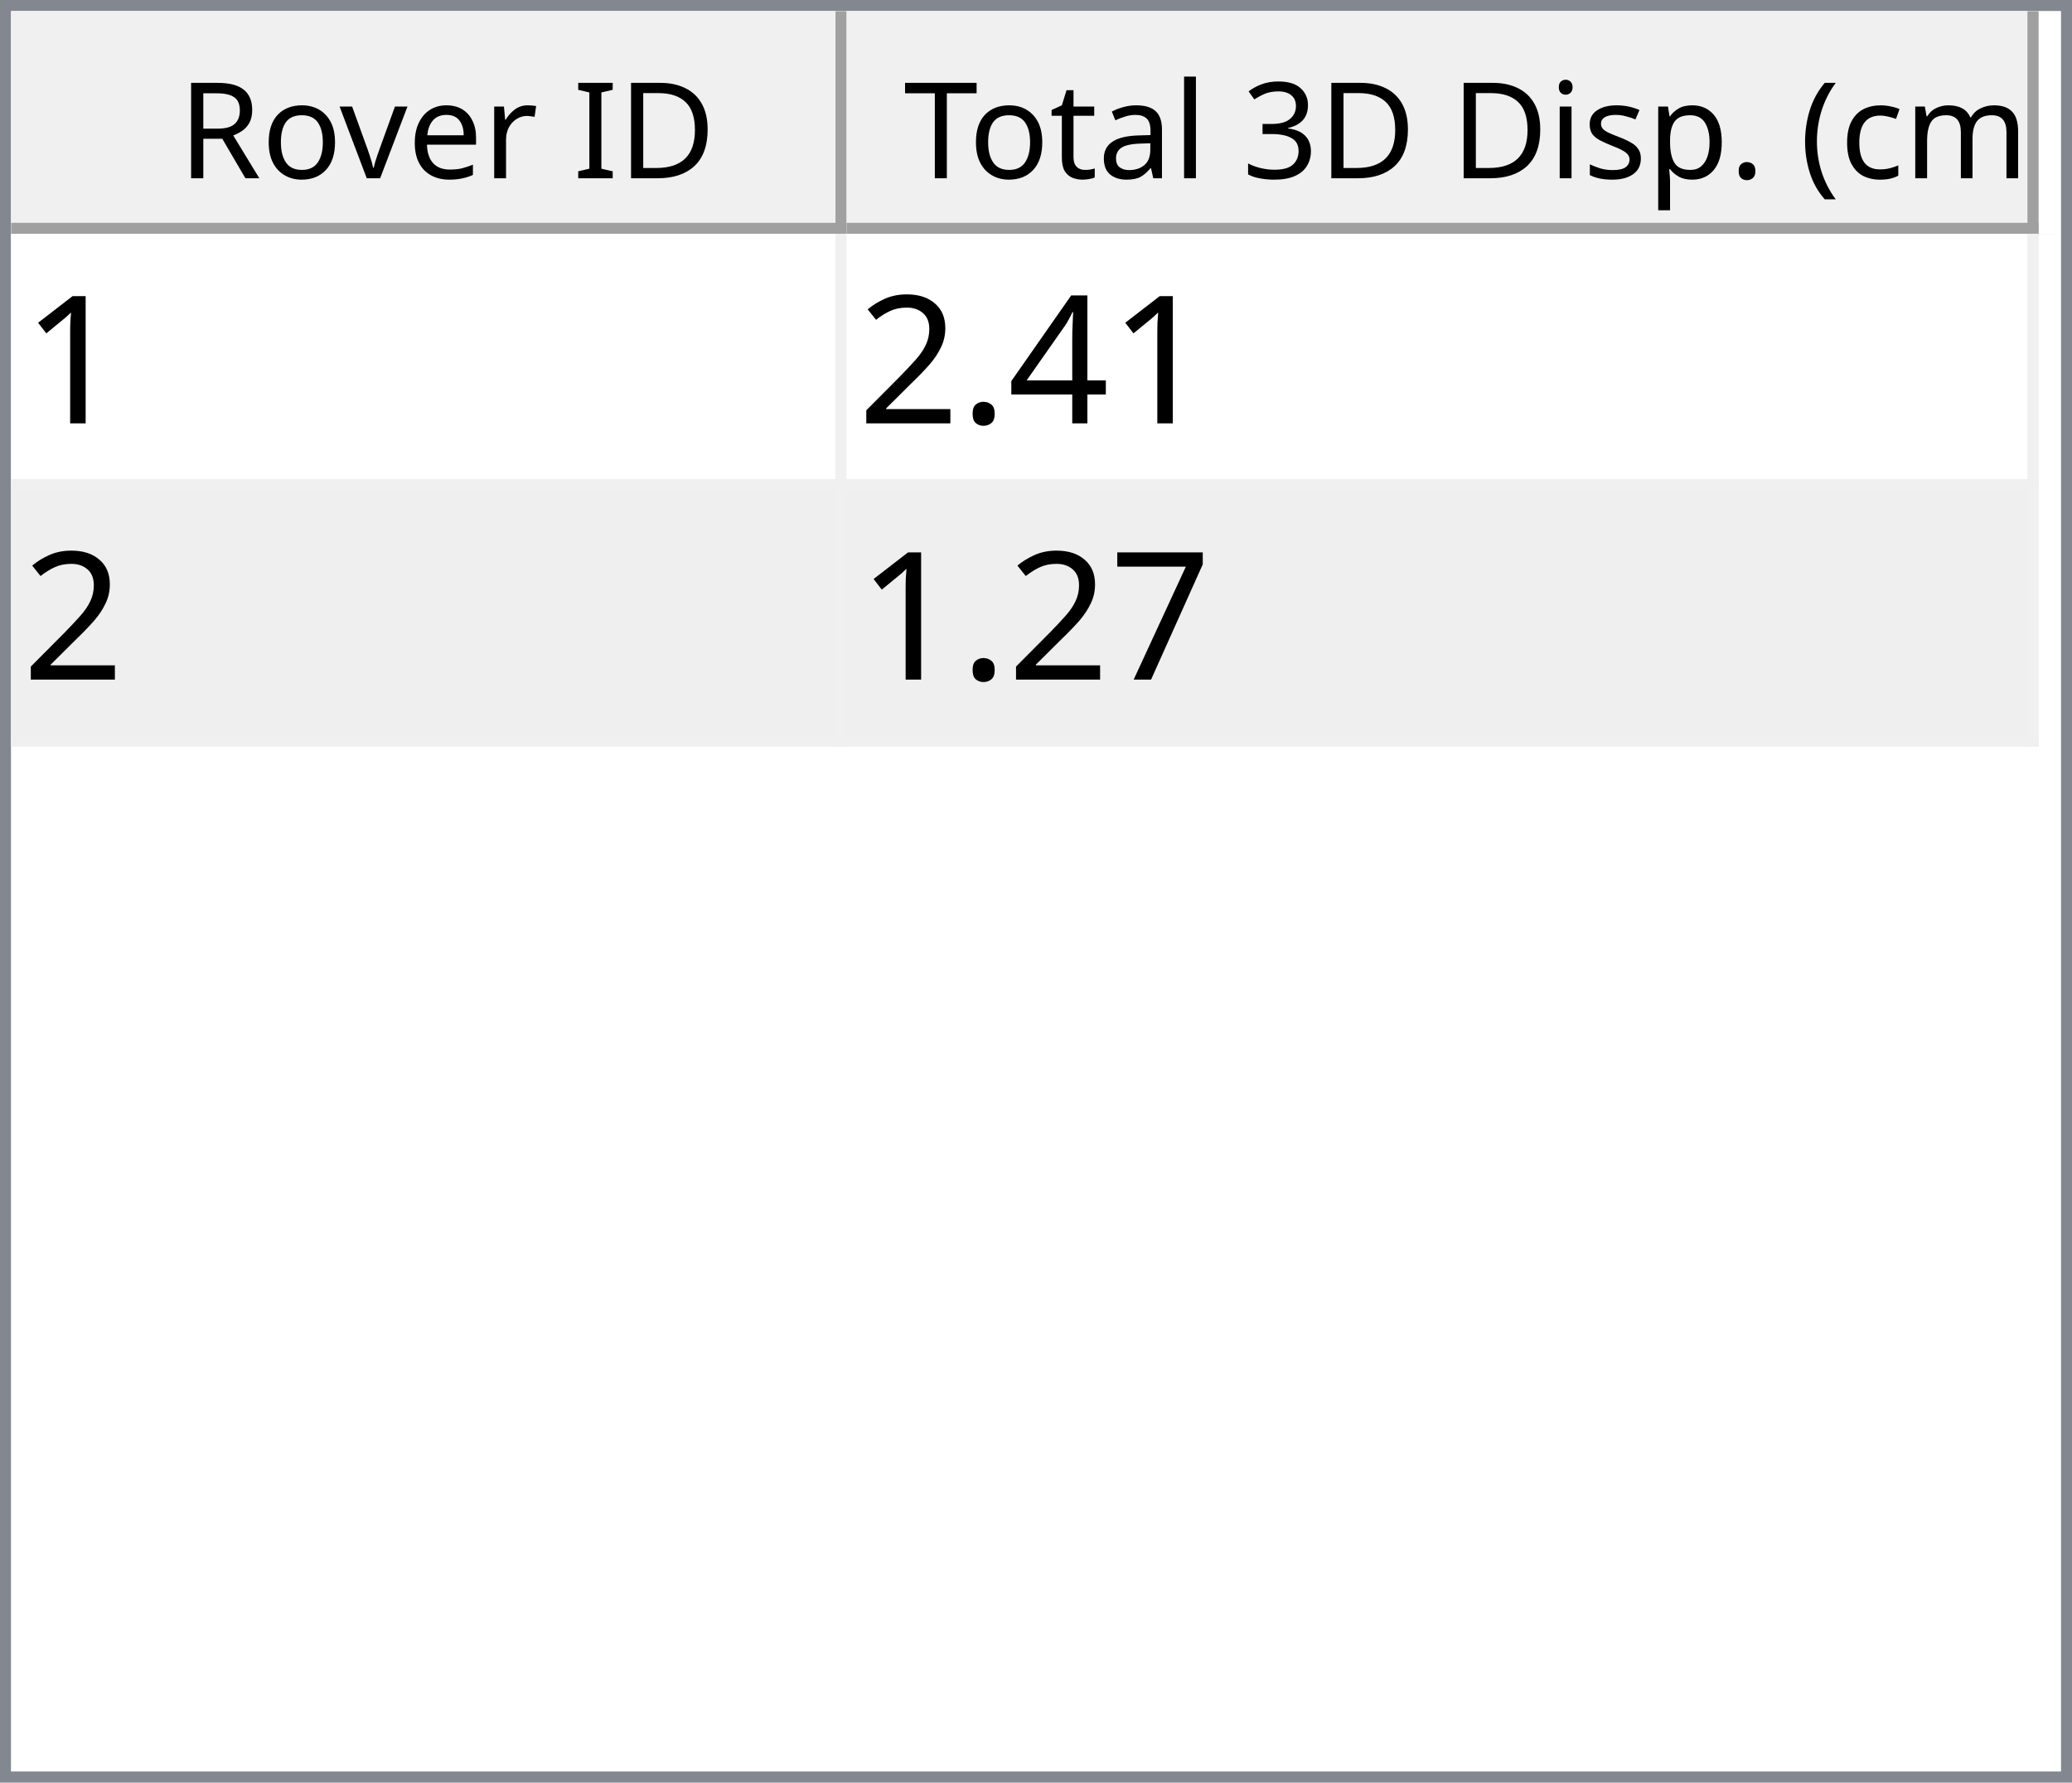
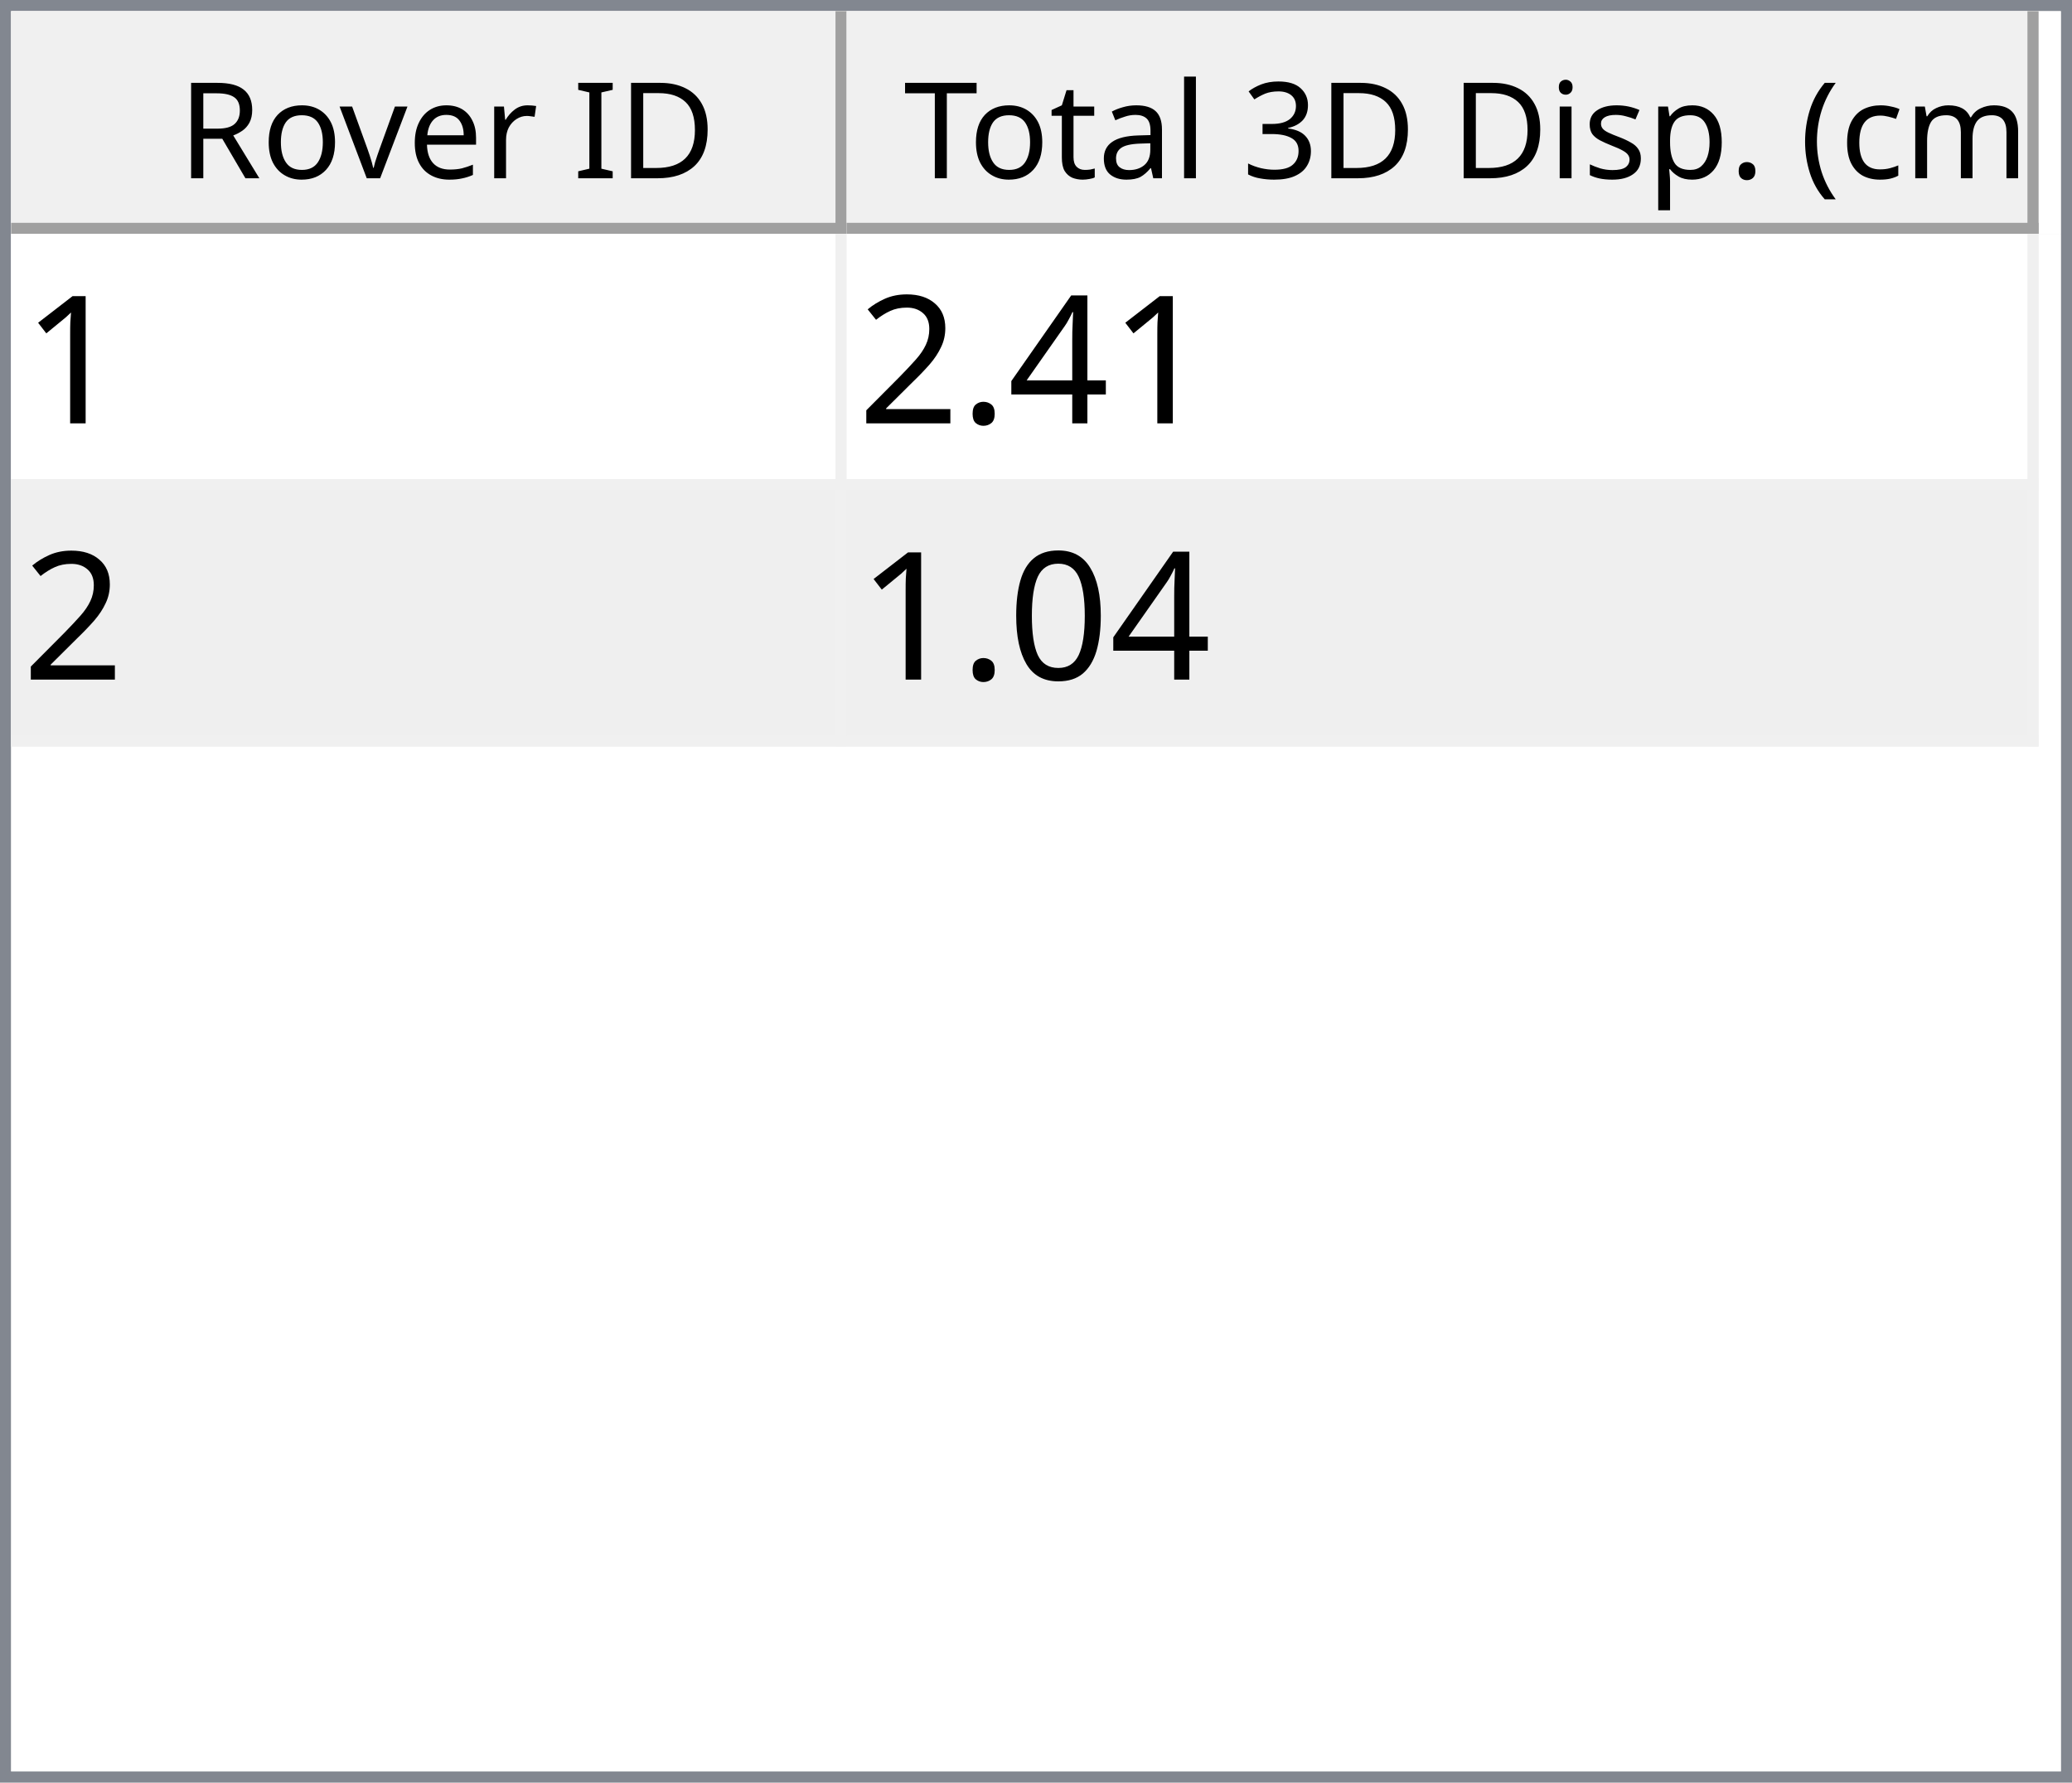
<svg xmlns="http://www.w3.org/2000/svg" style="fill-opacity:1; color-rendering:auto; color-interpolation:auto; text-rendering:auto; stroke:black; stroke-linecap:square; stroke-miterlimit:10; shape-rendering:auto; stroke-opacity:1; fill:black; stroke-dasharray:none; font-weight:normal; stroke-width:1; font-family:'Dialog'; font-style:normal; stroke-linejoin:miter; font-size:12px; stroke-dashoffset:0; image-rendering:auto;" width="186" height="160">
  <defs id="genericDefs" />
  <g>
    <defs id="defs1">
      <clipPath clipPathUnits="userSpaceOnUse" id="clipPath1">
        <path d="M0 0 L186 0 L186 160 L0 160 L0 0 Z" />
      </clipPath>
      <clipPath clipPathUnits="userSpaceOnUse" id="clipPath2">
        <path d="M0 0 L0 160 L186 160 L186 0 Z" />
      </clipPath>
      <clipPath clipPathUnits="userSpaceOnUse" id="clipPath3">
        <path d="M0 0 L0 20 L184 20 L184 0 Z" />
      </clipPath>
      <clipPath clipPathUnits="userSpaceOnUse" id="clipPath4">
        <path d="M0 0 L0 20 L75 20 L75 0 Z" />
      </clipPath>
      <clipPath clipPathUnits="userSpaceOnUse" id="clipPath5">
        <path d="M1 1 L1 19 L74 19 L74 1 Z" />
      </clipPath>
      <clipPath clipPathUnits="userSpaceOnUse" id="clipPath6">
        <path d="M0 0 L0 18 L73 18 L73 0 Z" />
      </clipPath>
      <clipPath clipPathUnits="userSpaceOnUse" id="clipPath7">
        <path d="M-0.5 -0.5 L-0.5 19.5 L74.5 19.5 L74.5 -0.5 Z" />
      </clipPath>
      <clipPath clipPathUnits="userSpaceOnUse" id="clipPath8">
        <path d="M0 0 L0 20 L107 20 L107 0 Z" />
      </clipPath>
      <clipPath clipPathUnits="userSpaceOnUse" id="clipPath9">
        <path d="M1 1 L1 19 L106 19 L106 1 Z" />
      </clipPath>
      <clipPath clipPathUnits="userSpaceOnUse" id="clipPath10">
        <path d="M0 0 L0 18 L105 18 L105 0 Z" />
      </clipPath>
      <clipPath clipPathUnits="userSpaceOnUse" id="clipPath11">
        <path d="M-0.5 -0.5 L-0.5 19.5 L106.5 19.5 L106.5 -0.5 Z" />
      </clipPath>
      <clipPath clipPathUnits="userSpaceOnUse" id="clipPath12">
        <path d="M0 0 L0 138 L184 138 L184 0 Z" />
      </clipPath>
      <clipPath clipPathUnits="userSpaceOnUse" id="clipPath13">
        <path d="M0 0 L0 46 L182 46 L182 0 Z" />
      </clipPath>
      <clipPath clipPathUnits="userSpaceOnUse" id="clipPath14">
        <path d="M-0.5 -0.5 L-0.5 45.5 L181.5 45.5 L181.5 -0.5 Z" />
      </clipPath>
      <clipPath clipPathUnits="userSpaceOnUse" id="clipPath15">
        <path d="M0 0 L0 22 L74 22 L74 0 Z" />
      </clipPath>
      <clipPath clipPathUnits="userSpaceOnUse" id="clipPath16">
        <path d="M0 0 L0 22 L106 22 L106 0 Z" />
      </clipPath>
      <font horiz-adv-x="64.551" id="font1">
        <font-face ascent="107.91" descent="25.098" units-per-em="100" style="font-style:normal; font-family:Segoe UI; font-weight:normal;" />
        <missing-glyph horiz-adv-x="64.551" d="M8.109 0 L8.109 68.266 L56.453 68.266 L56.453 0 L8.109 0 ZM15.328 7.234 L49.219 7.234 L49.219 61.031 L15.328 61.031 L15.328 7.234 Z" />
        <glyph unicode="D" horiz-adv-x="70.117" d="M9.188 0 L9.188 70.016 L28.516 70.016 Q65.531 70.016 65.531 35.891 Q65.531 19.672 55.25 9.836 Q44.969 0 27.734 0 L9.188 0 ZM17.391 62.594 L17.391 7.422 L27.828 7.422 Q41.609 7.422 49.273 14.797 Q56.938 22.172 56.938 35.688 Q56.938 62.594 28.328 62.594 L17.391 62.594 Z" />
        <glyph unicode="I" horiz-adv-x="26.611" d="M17.391 0 L9.188 0 L9.188 70.016 L17.391 70.016 L17.391 0 Z" />
        <glyph unicode=" " horiz-adv-x="27.393" d="" />
        <glyph unicode="r" horiz-adv-x="34.766" d="M34.188 41.891 Q32.078 43.5 28.125 43.5 Q23 43.5 19.555 38.672 Q16.109 33.844 16.109 25.484 L16.109 0 L8.109 0 L8.109 50 L16.109 50 L16.109 39.703 L16.312 39.703 Q18.016 44.969 21.531 47.922 Q25.047 50.875 29.391 50.875 Q32.516 50.875 34.188 50.203 L34.188 41.891 Z" />
        <glyph unicode="e" horiz-adv-x="52.295" d="M48.297 23 L12.984 23 Q13.188 14.656 17.484 10.109 Q21.781 5.562 29.297 5.562 Q37.75 5.562 44.828 11.141 L44.828 3.609 Q38.234 -1.172 27.391 -1.172 Q16.797 -1.172 10.742 5.641 Q4.688 12.453 4.688 24.812 Q4.688 36.469 11.305 43.82 Q17.922 51.172 27.734 51.172 Q37.547 51.172 42.922 44.828 Q48.297 38.484 48.297 27.203 L48.297 23 ZM40.094 29.781 Q40.047 36.719 36.75 40.578 Q33.453 44.438 27.594 44.438 Q21.922 44.438 17.969 40.383 Q14.016 36.328 13.094 29.781 L40.094 29.781 Z" />
        <glyph unicode="v" horiz-adv-x="47.9" d="M47.406 50 L27.484 0 L19.625 0 L0.688 50 L9.469 50 L22.172 13.672 Q23.578 9.672 23.922 6.688 L24.125 6.688 Q24.609 10.453 25.688 13.484 L38.969 50 L47.406 50 Z" />
        <glyph unicode="o" horiz-adv-x="58.594" d="M29 -1.172 Q17.922 -1.172 11.305 5.836 Q4.688 12.844 4.688 24.422 Q4.688 37.016 11.57 44.094 Q18.453 51.172 30.172 51.172 Q41.359 51.172 47.633 44.289 Q53.906 37.406 53.906 25.203 Q53.906 13.234 47.141 6.031 Q40.375 -1.172 29 -1.172 ZM29.594 44.438 Q21.875 44.438 17.383 39.188 Q12.891 33.938 12.891 24.703 Q12.891 15.828 17.43 10.695 Q21.969 5.562 29.594 5.562 Q37.359 5.562 41.531 10.594 Q45.703 15.625 45.703 24.906 Q45.703 34.281 41.531 39.359 Q37.359 44.438 29.594 44.438 Z" />
        <glyph unicode="R" horiz-adv-x="59.814" d="M59.375 0 L49.609 0 L37.891 19.625 Q36.281 22.359 34.766 24.289 Q33.25 26.219 31.664 27.438 Q30.078 28.656 28.25 29.219 Q26.422 29.781 24.125 29.781 L17.391 29.781 L17.391 0 L9.188 0 L9.188 70.016 L30.078 70.016 Q34.672 70.016 38.555 68.867 Q42.438 67.719 45.289 65.375 Q48.141 63.031 49.758 59.547 Q51.375 56.062 51.375 51.375 Q51.375 47.703 50.273 44.656 Q49.172 41.609 47.148 39.211 Q45.125 36.812 42.266 35.133 Q39.406 33.453 35.844 32.516 L35.844 32.328 Q37.594 31.547 38.891 30.547 Q40.188 29.547 41.359 28.18 Q42.531 26.812 43.68 25.078 Q44.828 23.344 46.234 21.047 L59.375 0 ZM17.391 62.594 L17.391 37.203 L28.516 37.203 Q31.594 37.203 34.203 38.133 Q36.812 39.062 38.719 40.797 Q40.625 42.531 41.703 45.047 Q42.781 47.562 42.781 50.688 Q42.781 56.297 39.141 59.445 Q35.5 62.594 28.609 62.594 L17.391 62.594 Z" />
        <glyph unicode=")" horiz-adv-x="30.176" d="M8.297 -15.922 L1.172 -15.922 Q16.406 2.344 16.406 26.812 Q16.406 51.469 1.078 70.016 L8.297 70.016 Q23.531 52.156 23.531 26.703 Q23.531 1.375 8.297 -15.922 Z" />
        <glyph unicode="m" horiz-adv-x="86.133" d="M79.109 0 L71.094 0 L71.094 28.719 Q71.094 37.016 68.531 40.727 Q65.969 44.438 59.906 44.438 Q54.781 44.438 51.195 39.75 Q47.609 35.062 47.609 28.516 L47.609 0 L39.594 0 L39.594 29.688 Q39.594 44.438 28.219 44.438 Q22.953 44.438 19.531 40.016 Q16.109 35.594 16.109 28.516 L16.109 0 L8.109 0 L8.109 50 L16.109 50 L16.109 42.094 L16.312 42.094 Q21.625 51.172 31.844 51.172 Q36.969 51.172 40.773 48.312 Q44.578 45.453 46 40.828 Q51.562 51.172 62.594 51.172 Q79.109 51.172 79.109 30.812 L79.109 0 Z" />
        <glyph unicode="c" horiz-adv-x="46.191" d="M42.188 2.297 Q36.422 -1.172 28.516 -1.172 Q17.828 -1.172 11.258 5.789 Q4.688 12.75 4.688 23.828 Q4.688 36.188 11.766 43.68 Q18.844 51.172 30.672 51.172 Q37.25 51.172 42.281 48.734 L42.281 40.531 Q36.719 44.438 30.375 44.438 Q22.703 44.438 17.797 38.945 Q12.891 33.453 12.891 24.516 Q12.891 15.719 17.508 10.641 Q22.125 5.562 29.891 5.562 Q36.422 5.562 42.188 9.906 L42.188 2.297 Z" />
        <glyph unicode="(" horiz-adv-x="30.176" d="M29.109 -15.922 L21.969 -15.922 Q6.844 1.375 6.844 26.703 Q6.844 52.156 21.969 70.016 L29.203 70.016 Q13.875 51.469 13.875 26.812 Q13.875 2.344 29.109 -15.922 Z" />
        <glyph unicode="." horiz-adv-x="21.68" d="M10.891 -1.078 Q8.641 -1.078 7.055 0.539 Q5.469 2.156 5.469 4.391 Q5.469 6.641 7.055 8.273 Q8.641 9.906 10.891 9.906 Q13.188 9.906 14.797 8.273 Q16.406 6.641 16.406 4.391 Q16.406 2.156 14.797 0.539 Q13.188 -1.078 10.891 -1.078 Z" />
        <glyph unicode="p" horiz-adv-x="58.789" d="M16.312 7.234 L16.109 7.234 L16.109 -23 L8.109 -23 L8.109 50 L16.109 50 L16.109 41.219 L16.312 41.219 Q22.219 51.172 33.594 51.172 Q43.266 51.172 48.688 44.461 Q54.109 37.75 54.109 26.469 Q54.109 13.922 48 6.375 Q41.891 -1.172 31.297 -1.172 Q21.578 -1.172 16.312 7.234 ZM16.109 27.391 L16.109 20.406 Q16.109 14.203 20.141 9.883 Q24.172 5.562 30.375 5.562 Q37.641 5.562 41.773 11.133 Q45.906 16.703 45.906 26.609 Q45.906 34.969 42.047 39.703 Q38.188 44.438 31.594 44.438 Q24.609 44.438 20.359 39.578 Q16.109 34.719 16.109 27.391 Z" />
        <glyph unicode="s" horiz-adv-x="42.432" d="M5.078 1.812 L5.078 10.406 Q11.625 5.562 19.484 5.562 Q30.031 5.562 30.031 12.594 Q30.031 14.594 29.125 15.992 Q28.219 17.391 26.68 18.461 Q25.141 19.531 23.07 20.383 Q21 21.234 18.609 22.172 Q15.281 23.484 12.766 24.828 Q10.25 26.172 8.57 27.859 Q6.891 29.547 6.031 31.695 Q5.172 33.844 5.172 36.719 Q5.172 40.234 6.789 42.945 Q8.406 45.656 11.086 47.484 Q13.766 49.312 17.211 50.242 Q20.656 51.172 24.312 51.172 Q30.812 51.172 35.938 48.922 L35.938 40.828 Q30.422 44.438 23.25 44.438 Q21 44.438 19.195 43.922 Q17.391 43.406 16.094 42.477 Q14.797 41.547 14.086 40.258 Q13.375 38.969 13.375 37.406 Q13.375 35.453 14.086 34.133 Q14.797 32.812 16.164 31.789 Q17.531 30.766 19.484 29.938 Q21.438 29.109 23.922 28.125 Q27.25 26.859 29.883 25.516 Q32.516 24.172 34.375 22.484 Q36.234 20.797 37.234 18.602 Q38.234 16.406 38.234 13.375 Q38.234 9.672 36.602 6.938 Q34.969 4.203 32.234 2.398 Q29.5 0.594 25.93 -0.289 Q22.359 -1.172 18.453 -1.172 Q10.75 -1.172 5.078 1.812 Z" />
        <glyph unicode="i" horiz-adv-x="24.219" d="M12.203 62.703 Q10.062 62.703 8.547 64.164 Q7.031 65.625 7.031 67.875 Q7.031 70.125 8.547 71.609 Q10.062 73.094 12.203 73.094 Q14.406 73.094 15.945 71.609 Q17.484 70.125 17.484 67.875 Q17.484 65.719 15.945 64.211 Q14.406 62.703 12.203 62.703 ZM16.109 0 L8.109 0 L8.109 50 L16.109 50 L16.109 0 Z" />
        <glyph unicode="3" horiz-adv-x="53.906" d="M46.531 19.828 Q46.531 15.094 44.75 11.211 Q42.969 7.328 39.719 4.57 Q36.469 1.812 31.93 0.297 Q27.391 -1.219 21.922 -1.219 Q11.922 -1.219 6 2.594 L6 11.188 Q13.094 5.609 22.219 5.609 Q25.875 5.609 28.828 6.539 Q31.781 7.469 33.906 9.227 Q36.031 10.984 37.18 13.477 Q38.328 15.969 38.328 19.094 Q38.328 32.812 18.797 32.812 L12.984 32.812 L12.984 39.594 L18.5 39.594 Q35.797 39.594 35.797 52.484 Q35.797 64.406 22.609 64.406 Q15.188 64.406 8.688 59.422 L8.688 67.188 Q15.375 71.188 24.609 71.188 Q29 71.188 32.57 69.969 Q36.141 68.75 38.68 66.555 Q41.219 64.359 42.609 61.281 Q44 58.203 44 54.5 Q44 40.672 30.031 36.719 L30.031 36.531 Q33.594 36.141 36.625 34.797 Q39.656 33.453 41.852 31.305 Q44.047 29.156 45.289 26.25 Q46.531 23.344 46.531 19.828 Z" />
        <glyph unicode="l" horiz-adv-x="24.219" d="M16.109 0 L8.109 0 L8.109 74.031 L16.109 74.031 L16.109 0 Z" />
        <glyph unicode="a" horiz-adv-x="50.879" d="M43.891 0 L35.891 0 L35.891 7.812 L35.688 7.812 Q30.469 -1.172 20.312 -1.172 Q12.844 -1.172 8.617 2.781 Q4.391 6.734 4.391 13.281 Q4.391 27.297 20.906 29.594 L35.891 31.688 Q35.891 44.438 25.594 44.438 Q16.547 44.438 9.281 38.281 L9.281 46.484 Q16.656 51.172 26.266 51.172 Q43.891 51.172 43.891 32.516 L43.891 0 ZM35.891 25.297 L23.828 23.641 Q18.266 22.859 15.43 20.875 Q12.594 18.891 12.594 13.875 Q12.594 10.203 15.211 7.883 Q17.828 5.562 22.172 5.562 Q28.125 5.562 32.008 9.742 Q35.891 13.922 35.891 20.312 L35.891 25.297 Z" />
        <glyph unicode="t" horiz-adv-x="33.887" d="M31.297 0.484 Q28.469 -1.078 23.828 -1.078 Q10.688 -1.078 10.688 13.578 L10.688 43.172 L2.094 43.172 L2.094 50 L10.688 50 L10.688 62.203 L18.703 64.797 L18.703 50 L31.297 50 L31.297 43.172 L18.703 43.172 L18.703 14.984 Q18.703 9.969 20.414 7.82 Q22.125 5.672 26.078 5.672 Q29.109 5.672 31.297 7.328 L31.297 0.484 Z" />
        <glyph unicode="T" horiz-adv-x="52.393" d="M50.594 62.594 L30.375 62.594 L30.375 0 L22.172 0 L22.172 62.594 L2 62.594 L2 70.016 L50.594 70.016 L50.594 62.594 Z" />
      </font>
      <font horiz-adv-x="75.0" id="font2">
        <font-face ascent="100.537" descent="21.973" units-per-em="100" style="font-style:normal; font-family:sans-serif; font-weight:normal;" />
        <missing-glyph horiz-adv-x="75.0" d="M12.5 0 L12.5 62.5 L62.5 62.5 L62.5 0 L12.5 0 ZM14.062 1.562 L60.938 1.562 L60.938 60.938 L14.062 60.938 L14.062 1.562 Z" />
        <glyph unicode="1" horiz-adv-x="55.615" d="M37.25 0 L28.469 0 L28.469 56 Q25.297 52.984 20.141 49.953 Q14.984 46.922 10.891 45.406 L10.891 53.906 Q18.266 57.375 23.781 62.305 Q29.297 67.234 31.594 71.875 L37.25 71.875 L37.25 0 Z" />
        <glyph unicode="4" horiz-adv-x="55.615" d="M32.328 0 L32.328 17.141 L1.266 17.141 L1.266 25.203 L33.938 71.578 L41.109 71.578 L41.109 25.203 L50.781 25.203 L50.781 17.141 L41.109 17.141 L41.109 0 L32.328 0 ZM32.328 25.203 L32.328 57.469 L9.906 25.203 L32.328 25.203 Z" />
        <glyph unicode="." horiz-adv-x="27.783" d="M9.078 0 L9.078 10.016 L19.094 10.016 L19.094 0 L9.078 0 Z" />
        <glyph unicode="2" horiz-adv-x="55.615" d="M50.344 8.453 L50.344 0 L3.031 0 Q2.938 3.172 4.047 6.109 Q5.859 10.938 9.836 15.625 Q13.812 20.312 21.344 26.469 Q33.016 36.031 37.117 41.625 Q41.219 47.219 41.219 52.203 Q41.219 57.422 37.477 61.008 Q33.734 64.594 27.734 64.594 Q21.391 64.594 17.578 60.789 Q13.766 56.984 13.719 50.25 L4.688 51.172 Q5.609 61.281 11.664 66.578 Q17.719 71.875 27.938 71.875 Q38.234 71.875 44.242 66.164 Q50.25 60.453 50.25 52 Q50.25 47.703 48.492 43.555 Q46.734 39.406 42.656 34.812 Q38.578 30.219 29.109 22.219 Q21.188 15.578 18.945 13.211 Q16.703 10.844 15.234 8.453 L50.344 8.453 Z" />
-         <glyph unicode="7" horiz-adv-x="55.615" d="M4.734 62.203 L4.734 70.656 L51.078 70.656 L51.078 63.812 Q44.234 56.547 37.523 44.484 Q30.812 32.422 27.156 19.672 Q24.516 10.688 23.781 0 L14.75 0 Q14.891 8.453 18.062 20.414 Q21.234 32.375 27.172 43.484 Q33.109 54.594 39.797 62.203 L4.734 62.203 Z" />
+         <glyph unicode="0" horiz-adv-x="55.615" d="M4.156 35.297 Q4.156 48 6.766 55.742 Q9.375 63.484 14.523 67.68 Q19.672 71.875 27.484 71.875 Q33.25 71.875 37.594 69.555 Q41.938 67.234 44.773 62.867 Q47.609 58.5 49.219 52.227 Q50.828 45.953 50.828 35.297 Q50.828 22.703 48.242 14.969 Q45.656 7.234 40.508 3.008 Q35.359 -1.219 27.484 -1.219 Q17.141 -1.219 11.234 6.203 Q4.156 15.141 4.156 35.297 ZM13.188 35.297 Q13.188 17.672 17.312 11.836 Q21.438 6 27.484 6 Q33.547 6 37.672 11.859 Q41.797 17.719 41.797 35.297 Q41.797 52.984 37.672 58.789 Q33.547 64.594 27.391 64.594 Q21.344 64.594 17.719 59.469 Q13.188 52.938 13.188 35.297 Z" />
      </font>
    </defs>
    <g style="fill:white; stroke:white;">
      <rect x="0" y="0" width="186" style="clip-path:url(#clipPath1); stroke:none;" height="160" />
    </g>
    <g style="fill:white; text-rendering:optimizeSpeed; color-rendering:optimizeSpeed; image-rendering:optimizeSpeed; shape-rendering:crispEdges; stroke:white; color-interpolation:sRGB;">
      <rect x="0" width="186" height="160" y="0" style="stroke:none;" />
      <path style="stroke:none;" d="M0 160 L186 160 L186 0 L0 0 Z" />
    </g>
    <g style="fill:rgb(240,240,240); font-family:'Segoe UI'; stroke:rgb(240,240,240);">
      <rect x="0" y="0" width="186" style="clip-path:url(#clipPath2); stroke:none;" height="160" />
    </g>
    <g style="fill:rgb(130,135,144); font-family:'Segoe UI'; stroke:rgb(130,135,144);">
      <path d="M0 0 L186 0 L186 160 L0 160 L0 0 ZM1 1 L185 1 L185 159 L1 159 L1 1 Z" style="fill-rule:evenodd; clip-path:url(#clipPath2); stroke:none;" />
    </g>
    <g style="fill:white; font-family:'Segoe UI'; stroke:white;" transform="translate(1,1)">
      <rect x="0" y="0" width="184" style="clip-path:url(#clipPath3); stroke:none;" height="20" />
    </g>
    <g style="fill:rgb(240,240,240); font-family:'Segoe UI'; stroke:rgb(240,240,240);" transform="translate(1,1)">
      <rect x="0" y="0" width="75" style="clip-path:url(#clipPath4); stroke:none;" height="20" />
    </g>
    <g style="font-family:'Segoe UI';" transform="translate(2,2)">
      <text x="14" xml:space="preserve" y="14" style="clip-path:url(#clipPath6); stroke:none;">Rover ID</text>
    </g>
    <g style="fill:rgb(160,160,160); font-family:'Segoe UI'; stroke:rgb(160,160,160); stroke-linejoin:bevel;" transform="translate(1.5,1.5)">
      <line x1="74" x2="74" y1="0" style="fill:none; clip-path:url(#clipPath7);" y2="19" />
    </g>
    <g style="fill:rgb(160,160,160); font-family:'Segoe UI'; stroke:rgb(160,160,160); stroke-linejoin:bevel;" transform="matrix(1,0,0,1,1,1) translate(0.5,0.5)">
      <line x1="0" x2="74" y1="19" style="fill:none; clip-path:url(#clipPath7);" y2="19" />
    </g>
    <g style="fill:rgb(240,240,240); font-family:'Segoe UI'; stroke:rgb(240,240,240);" transform="translate(76,1)">
      <rect x="0" y="0" width="107" style="clip-path:url(#clipPath8); stroke:none;" height="20" />
    </g>
    <g style="font-family:'Segoe UI';" transform="translate(77,2)">
      <text x="1" xml:space="preserve" y="14" style="clip-path:url(#clipPath10); stroke:none;"> Total 3D Disp. (cm)</text>
    </g>
    <g style="fill:rgb(160,160,160); font-family:'Segoe UI'; stroke:rgb(160,160,160); stroke-linejoin:bevel;" transform="translate(76.5,1.5)">
      <line x1="106" x2="106" y1="0" style="fill:none; clip-path:url(#clipPath11);" y2="19" />
    </g>
    <g style="fill:rgb(160,160,160); font-family:'Segoe UI'; stroke:rgb(160,160,160); stroke-linejoin:bevel;" transform="matrix(1,0,0,1,76,1) translate(0.5,0.5)">
      <line x1="0" x2="106" y1="19" style="fill:none; clip-path:url(#clipPath11);" y2="19" />
    </g>
    <g style="fill:white; font-family:'Segoe UI'; stroke:white;" transform="translate(1,21)">
      <rect x="0" y="0" width="184" style="clip-path:url(#clipPath12); stroke:none;" height="138" />
    </g>
    <g style="fill:rgb(240,240,240); font-size:16px; font-family:sans-serif; stroke:rgb(240,240,240);" transform="translate(1,21)">
      <rect x="0" y="0" width="182" style="clip-path:url(#clipPath13); stroke:none;" height="46" />
      <line transform="translate(0.5,0.5)" x1="0" x2="181" y1="22" style="clip-path:url(#clipPath14); fill:none; stroke-linejoin:bevel;" y2="22" />
    </g>
    <g transform="matrix(1,0,0,1,1,21) translate(0.5,0.5)" style="fill:rgb(240,240,240); font-size:16px; font-family:sans-serif; stroke:rgb(240,240,240); stroke-linejoin:bevel;">
      <line x1="0" x2="181" y1="45" style="fill:none; clip-path:url(#clipPath14);" y2="45" />
    </g>
    <g transform="matrix(1,0,0,1,1,21) translate(0.5,0.5)" style="fill:rgb(240,240,240); font-size:16px; font-family:sans-serif; stroke:rgb(240,240,240); stroke-linejoin:bevel;">
      <line x1="74" x2="74" y1="0" style="fill:none; clip-path:url(#clipPath14);" y2="45" />
    </g>
    <g transform="matrix(1,0,0,1,1,21) translate(0.5,0.5)" style="fill:rgb(240,240,240); font-size:16px; font-family:sans-serif; stroke:rgb(240,240,240); stroke-linejoin:bevel;">
      <line x1="181" x2="181" y1="0" style="fill:none; clip-path:url(#clipPath14);" y2="45" />
    </g>
    <g style="fill:white; font-size:16px; font-family:sans-serif; stroke:white;" transform="matrix(1,0,0,1,1,21)">
      <rect x="0" y="0" width="74" style="clip-path:url(#clipPath15); stroke:none;" height="22" />
      <text x="1" y="17" style="fill:black; clip-path:url(#clipPath15); stroke:none;" xml:space="preserve">1</text>
    </g>
    <g style="fill:white; font-size:16px; font-family:sans-serif; stroke:white;" transform="matrix(1,0,0,1,1,21) translate(75,0)">
      <rect x="0" y="0" width="106" style="clip-path:url(#clipPath16); stroke:none;" height="22" />
      <text x="1" y="17" style="fill:black; clip-path:url(#clipPath16); stroke:none;" xml:space="preserve">2.41</text>
    </g>
    <g style="fill:rgb(239,239,239); font-size:16px; font-family:sans-serif; stroke:rgb(239,239,239);" transform="matrix(1,0,0,1,1,21) translate(0,23)">
      <rect x="0" y="0" width="74" style="clip-path:url(#clipPath15); stroke:none;" height="22" />
      <text x="1" y="17" style="fill:black; clip-path:url(#clipPath15); stroke:none;" xml:space="preserve">2</text>
    </g>
    <g style="fill:rgb(239,239,239); font-size:16px; font-family:sans-serif; stroke:rgb(239,239,239);" transform="matrix(1,0,0,1,1,21) translate(75,23)">
      <rect x="0" y="0" width="106" style="clip-path:url(#clipPath16); stroke:none;" height="22" />
-       <text x="1" y="17" style="fill:black; clip-path:url(#clipPath16); stroke:none;" xml:space="preserve">1.27</text>
+       <text x="1" y="17" style="fill:black; clip-path:url(#clipPath16); stroke:none;" xml:space="preserve">1.04</text>
    </g>
  </g>
</svg>
